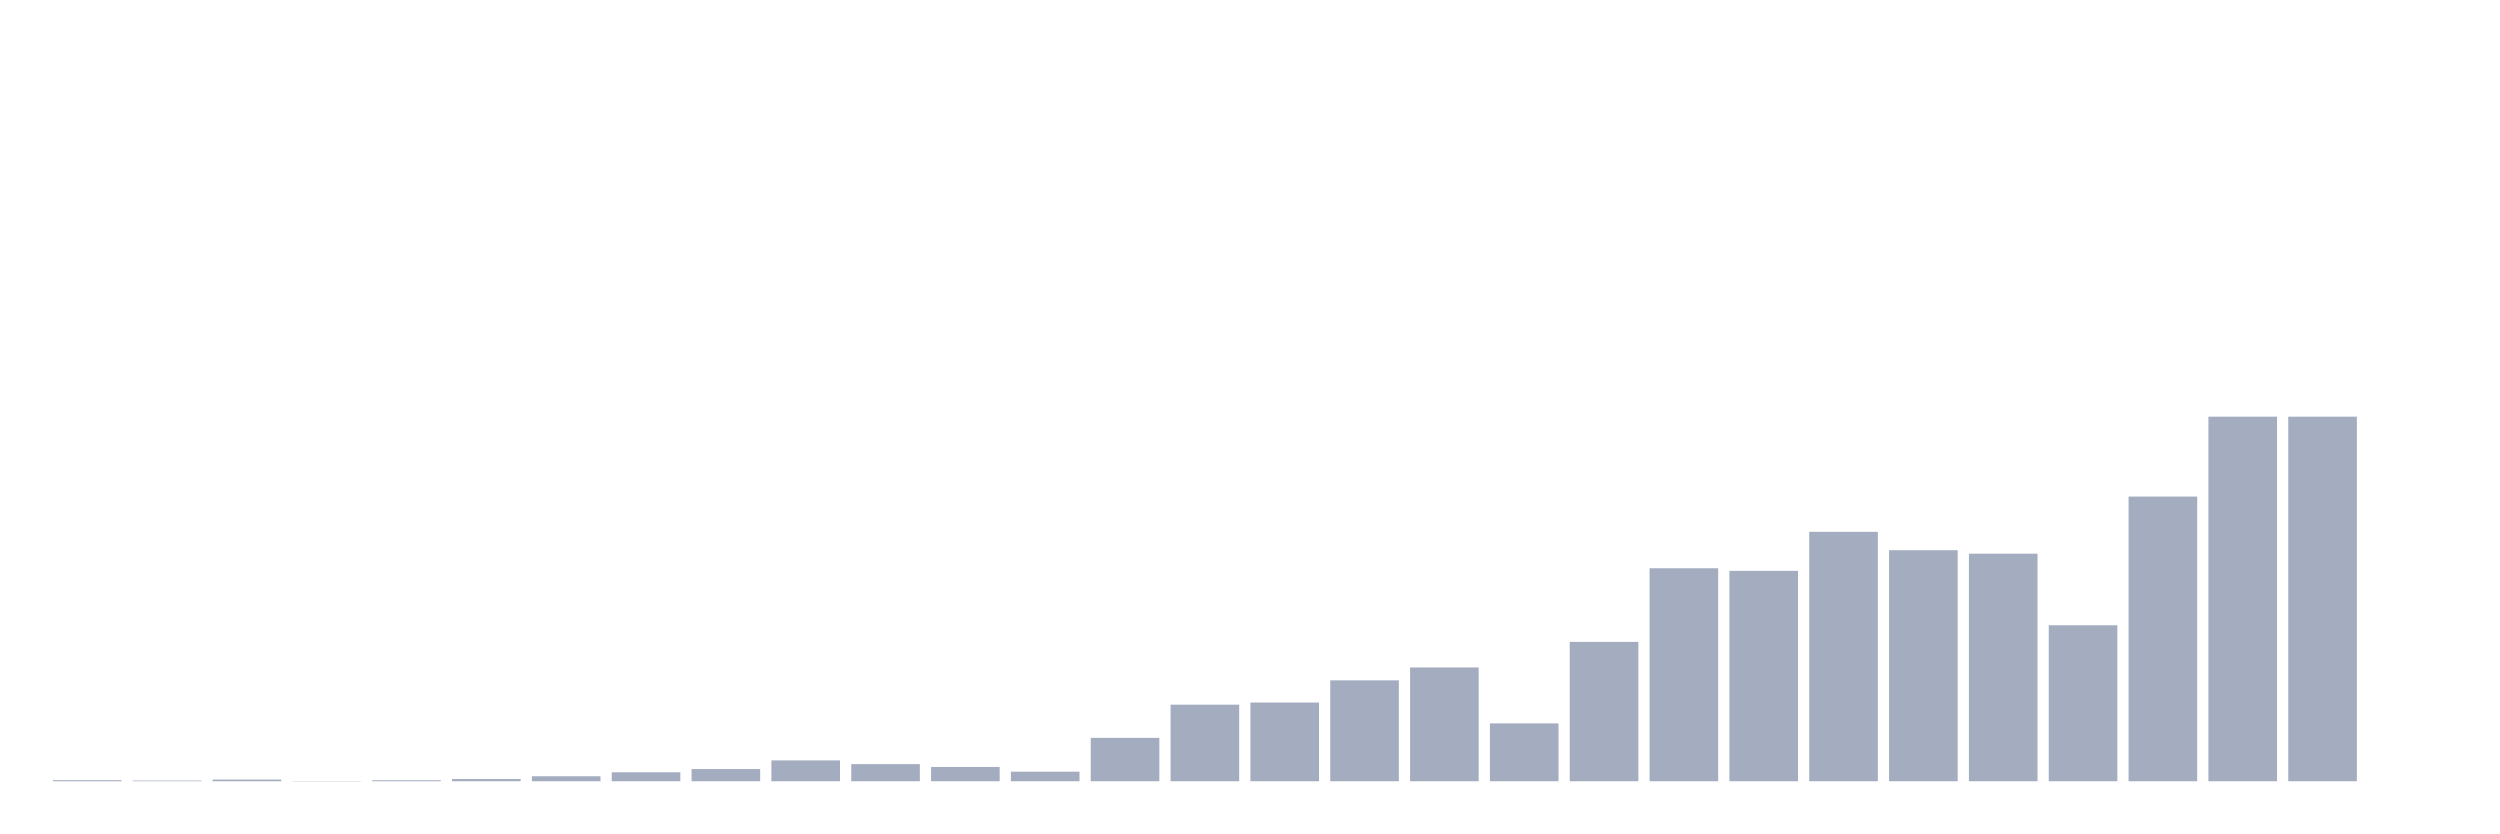
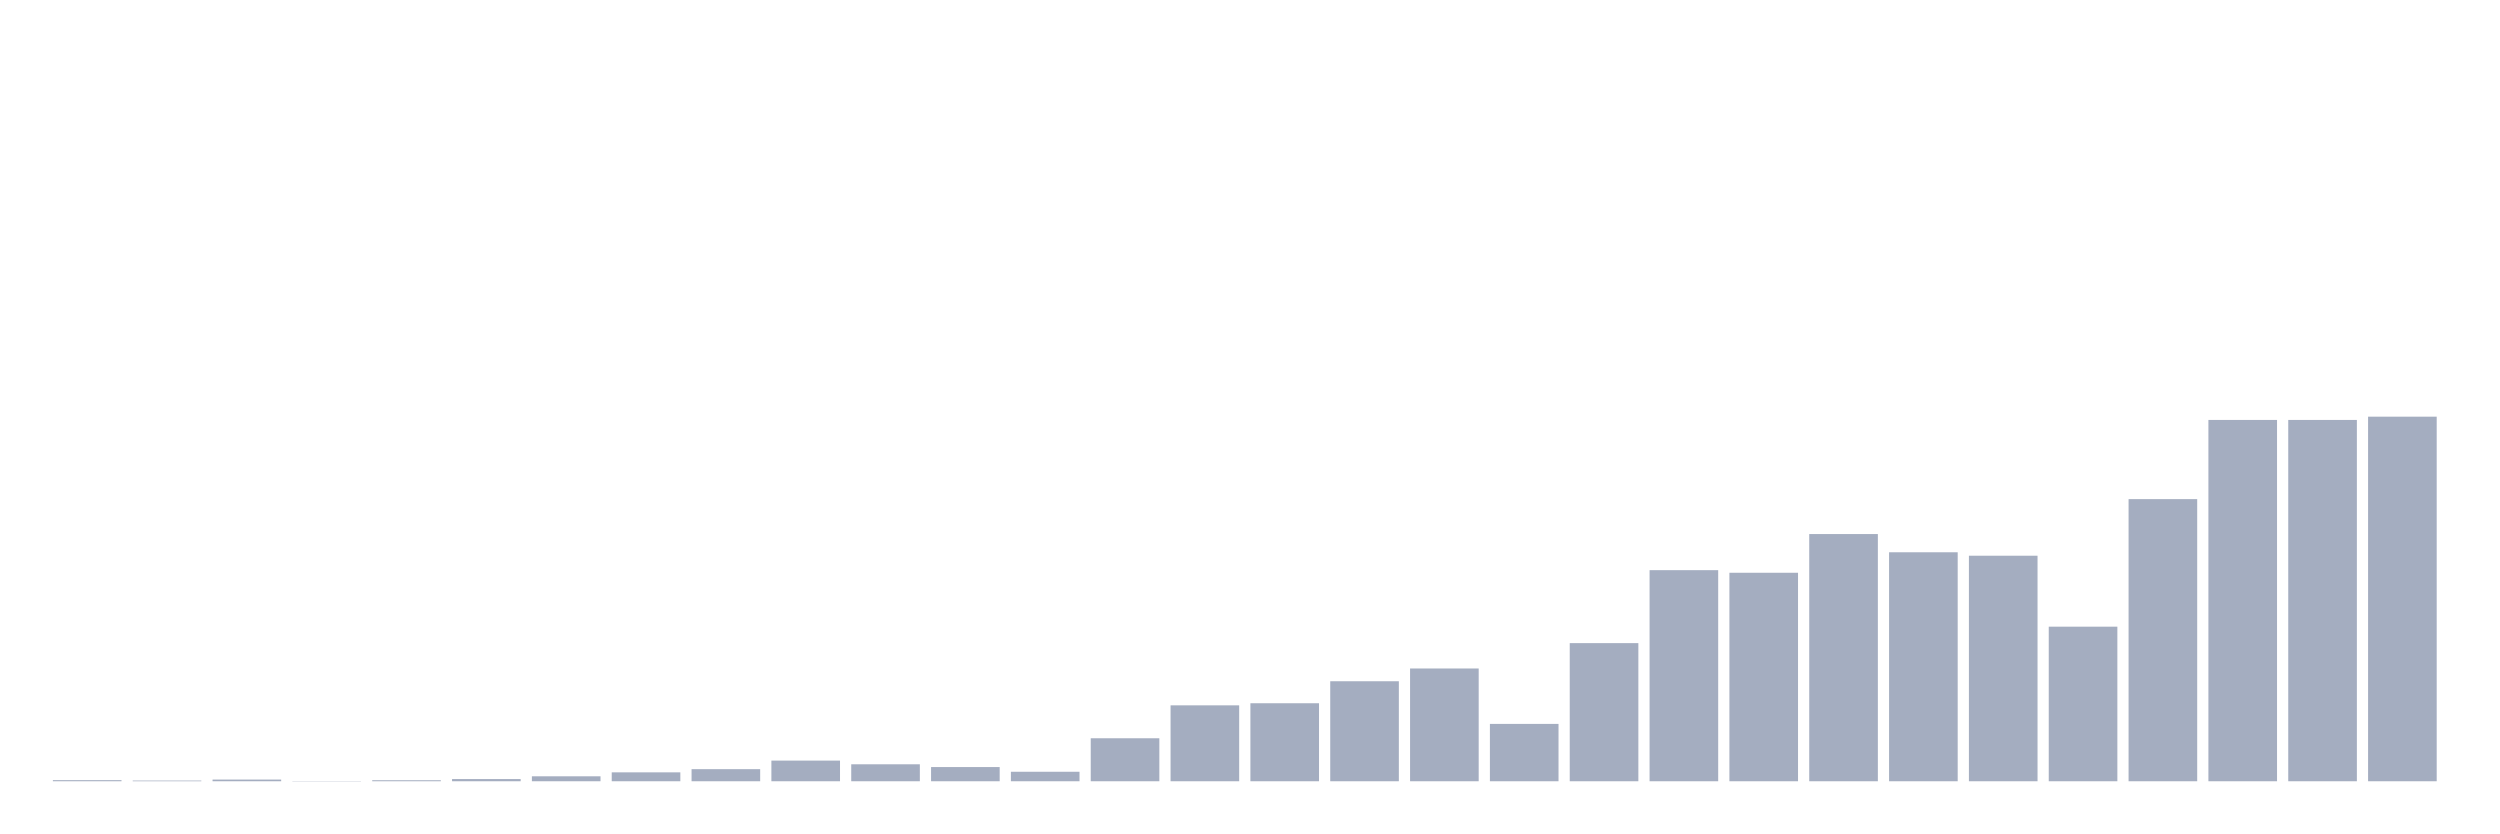
<svg xmlns="http://www.w3.org/2000/svg" viewBox="0 0 480 160">
  <g transform="translate(10,10)">
-     <rect class="bar" x="0.153" width="13.175" y="139.789" height="0.211" fill="rgb(164,173,192)" />
-     <rect class="bar" x="15.482" width="13.175" y="139.87" height="0.13" fill="rgb(164,173,192)" />
-     <rect class="bar" x="30.81" width="13.175" y="139.675" height="0.325" fill="rgb(164,173,192)" />
-     <rect class="bar" x="46.138" width="13.175" y="139.951" height="0.049" fill="rgb(164,173,192)" />
-     <rect class="bar" x="61.466" width="13.175" y="139.805" height="0.195" fill="rgb(164,173,192)" />
-     <rect class="bar" x="76.794" width="13.175" y="139.577" height="0.423" fill="rgb(164,173,192)" />
-     <rect class="bar" x="92.123" width="13.175" y="139.04" height="0.96" fill="rgb(164,173,192)" />
-     <rect class="bar" x="107.451" width="13.175" y="138.276" height="1.724" fill="rgb(164,173,192)" />
-     <rect class="bar" x="122.779" width="13.175" y="137.657" height="2.343" fill="rgb(164,173,192)" />
-     <rect class="bar" x="138.107" width="13.175" y="135.998" height="4.002" fill="rgb(164,173,192)" />
-     <rect class="bar" x="153.436" width="13.175" y="136.714" height="3.286" fill="rgb(164,173,192)" />
-     <rect class="bar" x="168.764" width="13.175" y="137.251" height="2.749" fill="rgb(164,173,192)" />
-     <rect class="bar" x="184.092" width="13.175" y="138.162" height="1.838" fill="rgb(164,173,192)" />
-     <rect class="bar" x="199.42" width="13.175" y="131.671" height="8.329" fill="rgb(164,173,192)" />
-     <rect class="bar" x="214.748" width="13.175" y="125.294" height="14.706" fill="rgb(164,173,192)" />
-     <rect class="bar" x="230.077" width="13.175" y="124.887" height="15.113" fill="rgb(164,173,192)" />
-     <rect class="bar" x="245.405" width="13.175" y="120.625" height="19.375" fill="rgb(164,173,192)" />
-     <rect class="bar" x="260.733" width="13.175" y="118.152" height="21.848" fill="rgb(164,173,192)" />
-     <rect class="bar" x="276.061" width="13.175" y="128.889" height="11.111" fill="rgb(164,173,192)" />
-     <rect class="bar" x="291.39" width="13.175" y="113.24" height="26.76" fill="rgb(164,173,192)" />
-     <rect class="bar" x="306.718" width="13.175" y="99.103" height="40.897" fill="rgb(164,173,192)" />
-     <rect class="bar" x="322.046" width="13.175" y="99.607" height="40.393" fill="rgb(164,173,192)" />
-     <rect class="bar" x="337.374" width="13.175" y="92.108" height="47.892" fill="rgb(164,173,192)" />
-     <rect class="bar" x="352.702" width="13.175" y="95.638" height="44.362" fill="rgb(164,173,192)" />
-     <rect class="bar" x="368.031" width="13.175" y="96.305" height="43.695" fill="rgb(164,173,192)" />
-     <rect class="bar" x="383.359" width="13.175" y="110.051" height="29.949" fill="rgb(164,173,192)" />
-     <rect class="bar" x="398.687" width="13.175" y="85.34" height="54.66" fill="rgb(164,173,192)" />
-     <rect class="bar" x="414.015" width="13.175" y="70" height="70" fill="rgb(164,173,192)" />
-     <rect class="bar" x="429.344" width="13.175" y="70" height="70" fill="rgb(164,173,192)" />
-     <rect class="bar" x="444.672" width="13.175" y="140" height="0" fill="rgb(164,173,192)" />
+     <rect class="bar" x="0.153" width="13.175" y="139.79" height="0.21" fill="rgb(164,173,192)" />
+     <rect class="bar" x="15.482" width="13.175" y="139.871" height="0.129" fill="rgb(164,173,192)" />
+     <rect class="bar" x="30.81" width="13.175" y="139.678" height="0.322" fill="rgb(164,173,192)" />
+     <rect class="bar" x="46.138" width="13.175" y="139.952" height="0.048" fill="rgb(164,173,192)" />
+     <rect class="bar" x="61.466" width="13.175" y="139.807" height="0.193" fill="rgb(164,173,192)" />
+     <rect class="bar" x="76.794" width="13.175" y="139.581" height="0.419" fill="rgb(164,173,192)" />
+     <rect class="bar" x="92.123" width="13.175" y="139.049" height="0.951" fill="rgb(164,173,192)" />
+     <rect class="bar" x="107.451" width="13.175" y="138.291" height="1.709" fill="rgb(164,173,192)" />
+     <rect class="bar" x="122.779" width="13.175" y="137.678" height="2.322" fill="rgb(164,173,192)" />
+     <rect class="bar" x="138.107" width="13.175" y="136.034" height="3.966" fill="rgb(164,173,192)" />
+     <rect class="bar" x="153.436" width="13.175" y="136.743" height="3.257" fill="rgb(164,173,192)" />
+     <rect class="bar" x="168.764" width="13.175" y="137.275" height="2.725" fill="rgb(164,173,192)" />
+     <rect class="bar" x="184.092" width="13.175" y="138.178" height="1.822" fill="rgb(164,173,192)" />
+     <rect class="bar" x="199.42" width="13.175" y="131.746" height="8.254" fill="rgb(164,173,192)" />
+     <rect class="bar" x="214.748" width="13.175" y="125.426" height="14.574" fill="rgb(164,173,192)" />
+     <rect class="bar" x="230.077" width="13.175" y="125.023" height="14.977" fill="rgb(164,173,192)" />
+     <rect class="bar" x="245.405" width="13.175" y="120.799" height="19.201" fill="rgb(164,173,192)" />
+     <rect class="bar" x="260.733" width="13.175" y="118.349" height="21.651" fill="rgb(164,173,192)" />
+     <rect class="bar" x="276.061" width="13.175" y="128.989" height="11.011" fill="rgb(164,173,192)" />
+     <rect class="bar" x="291.39" width="13.175" y="113.48" height="26.52" fill="rgb(164,173,192)" />
+     <rect class="bar" x="306.718" width="13.175" y="99.47" height="40.53" fill="rgb(164,173,192)" />
+     <rect class="bar" x="322.046" width="13.175" y="99.97" height="40.03" fill="rgb(164,173,192)" />
+     <rect class="bar" x="337.374" width="13.175" y="92.538" height="47.462" fill="rgb(164,173,192)" />
+     <rect class="bar" x="352.702" width="13.175" y="96.036" height="43.964" fill="rgb(164,173,192)" />
+     <rect class="bar" x="368.031" width="13.175" y="96.697" height="43.303" fill="rgb(164,173,192)" />
+     <rect class="bar" x="383.359" width="13.175" y="110.32" height="29.68" fill="rgb(164,173,192)" />
+     <rect class="bar" x="398.687" width="13.175" y="85.831" height="54.169" fill="rgb(164,173,192)" />
+     <rect class="bar" x="414.015" width="13.175" y="70.629" height="69.371" fill="rgb(164,173,192)" />
+     <rect class="bar" x="429.344" width="13.175" y="70.629" height="69.371" fill="rgb(164,173,192)" />
+     <rect class="bar" x="444.672" width="13.175" y="70" height="70" fill="rgb(164,173,192)" />
  </g>
</svg>
